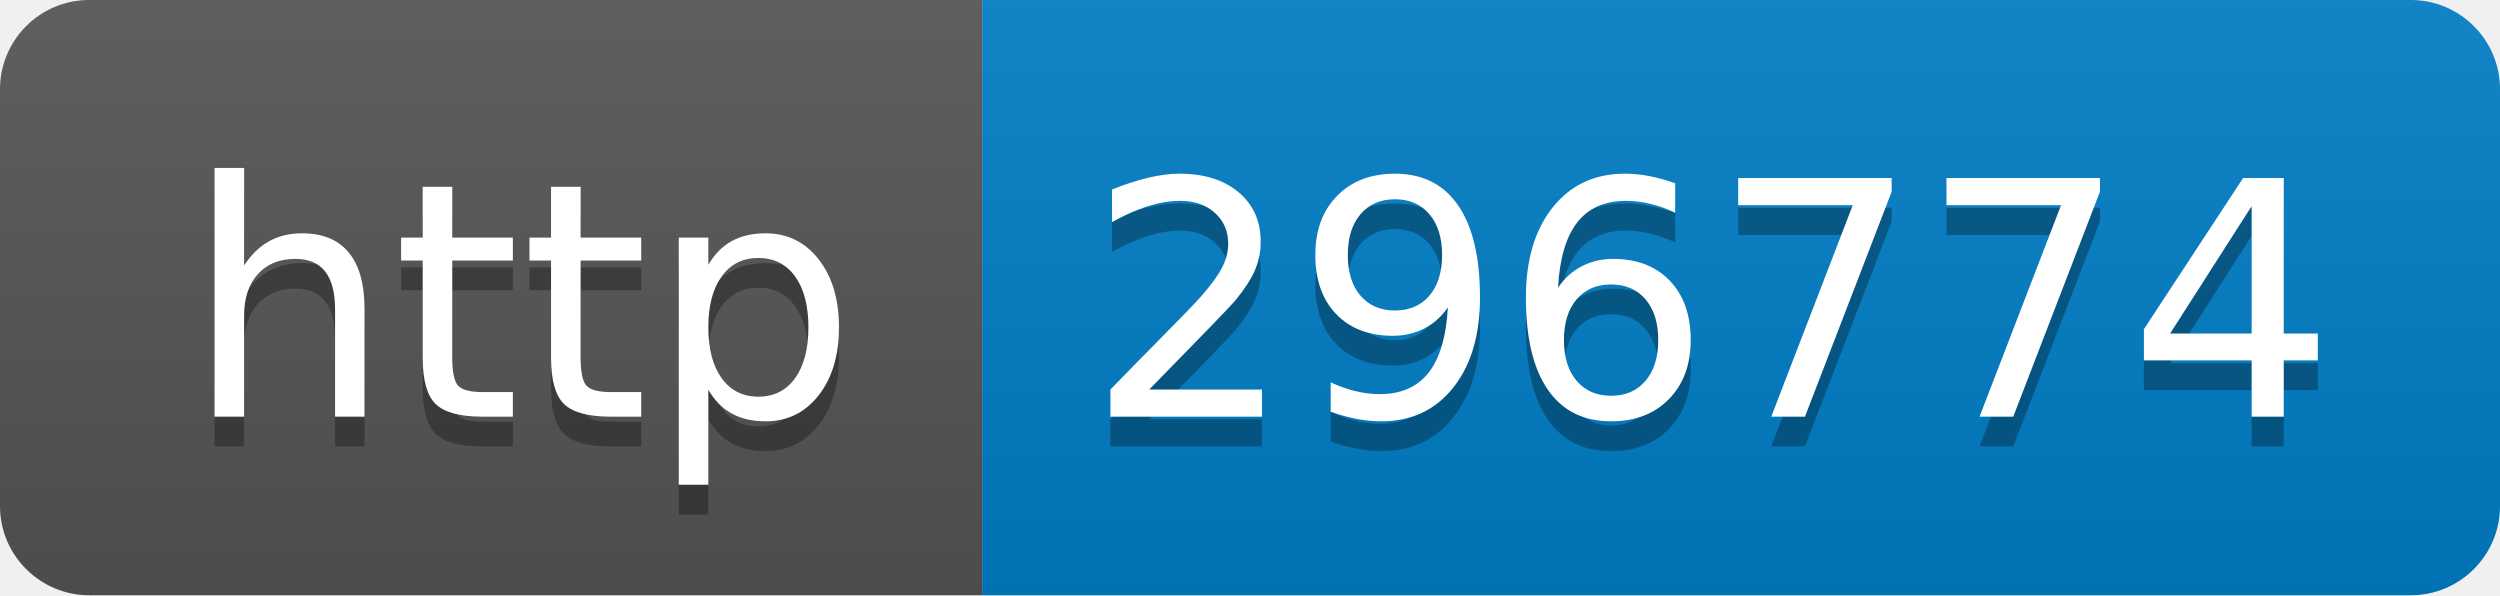
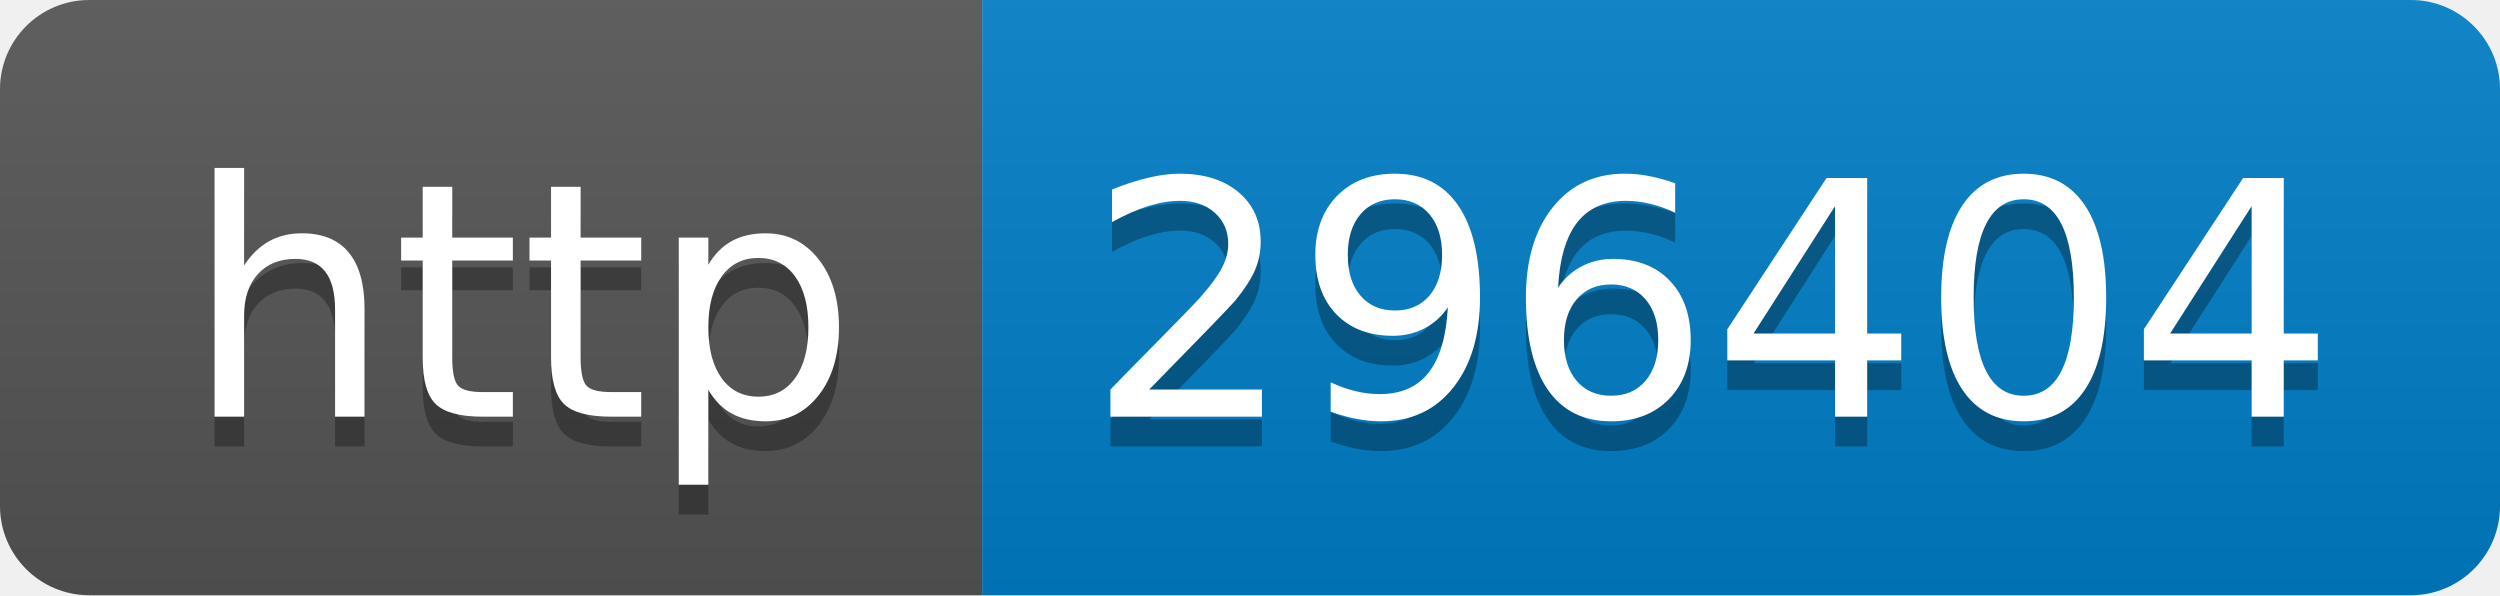
- <svg xmlns="http://www.w3.org/2000/svg" width="84" height="20" role="img" aria-label="http: 296774">
+ <svg xmlns="http://www.w3.org/2000/svg" width="84" height="20" role="img" aria-label="http: 296404">
  <linearGradient id="s" x2="0" y2="100%">
    <stop offset="0" stop-color="#bbb" stop-opacity=".1" />
    <stop offset="1" stop-opacity=".1" />
  </linearGradient>
  <clipPath id="r">
    <rect width="84" height="20" rx="3" fill="#fff" />
  </clipPath>
  <g clip-path="url(#r)">
    <rect width="33" height="20" fill="#555" />
    <rect x="33" width="51" height="20" fill="#007ec6" />
    <rect width="84" height="20" fill="url(#s)" />
  </g>
  <g fill="#fff" text-anchor="middle" font-family="Verdana,Geneva,DejaVu Sans,sans-serif" text-rendering="geometricPrecision" font-size="110">
    <text aria-hidden="true" x="175" y="150" fill="#010101" fill-opacity=".3" transform="scale(.1)" textLength="230">http</text>
    <text x="175" y="140" transform="scale(.1)" fill="#fff" textLength="230">http</text>
-     <text aria-hidden="true" x="575" y="150" fill="#010101" fill-opacity=".3" transform="scale(.1)" textLength="410">296774</text>
-     <text x="575" y="140" transform="scale(.1)" fill="#fff" textLength="410">296774</text>
+     <text aria-hidden="true" x="575" y="150" fill="#010101" fill-opacity=".3" transform="scale(.1)" textLength="410">296404</text>
+     <text x="575" y="140" transform="scale(.1)" fill="#fff" textLength="410">296404</text>
  </g>
</svg>
